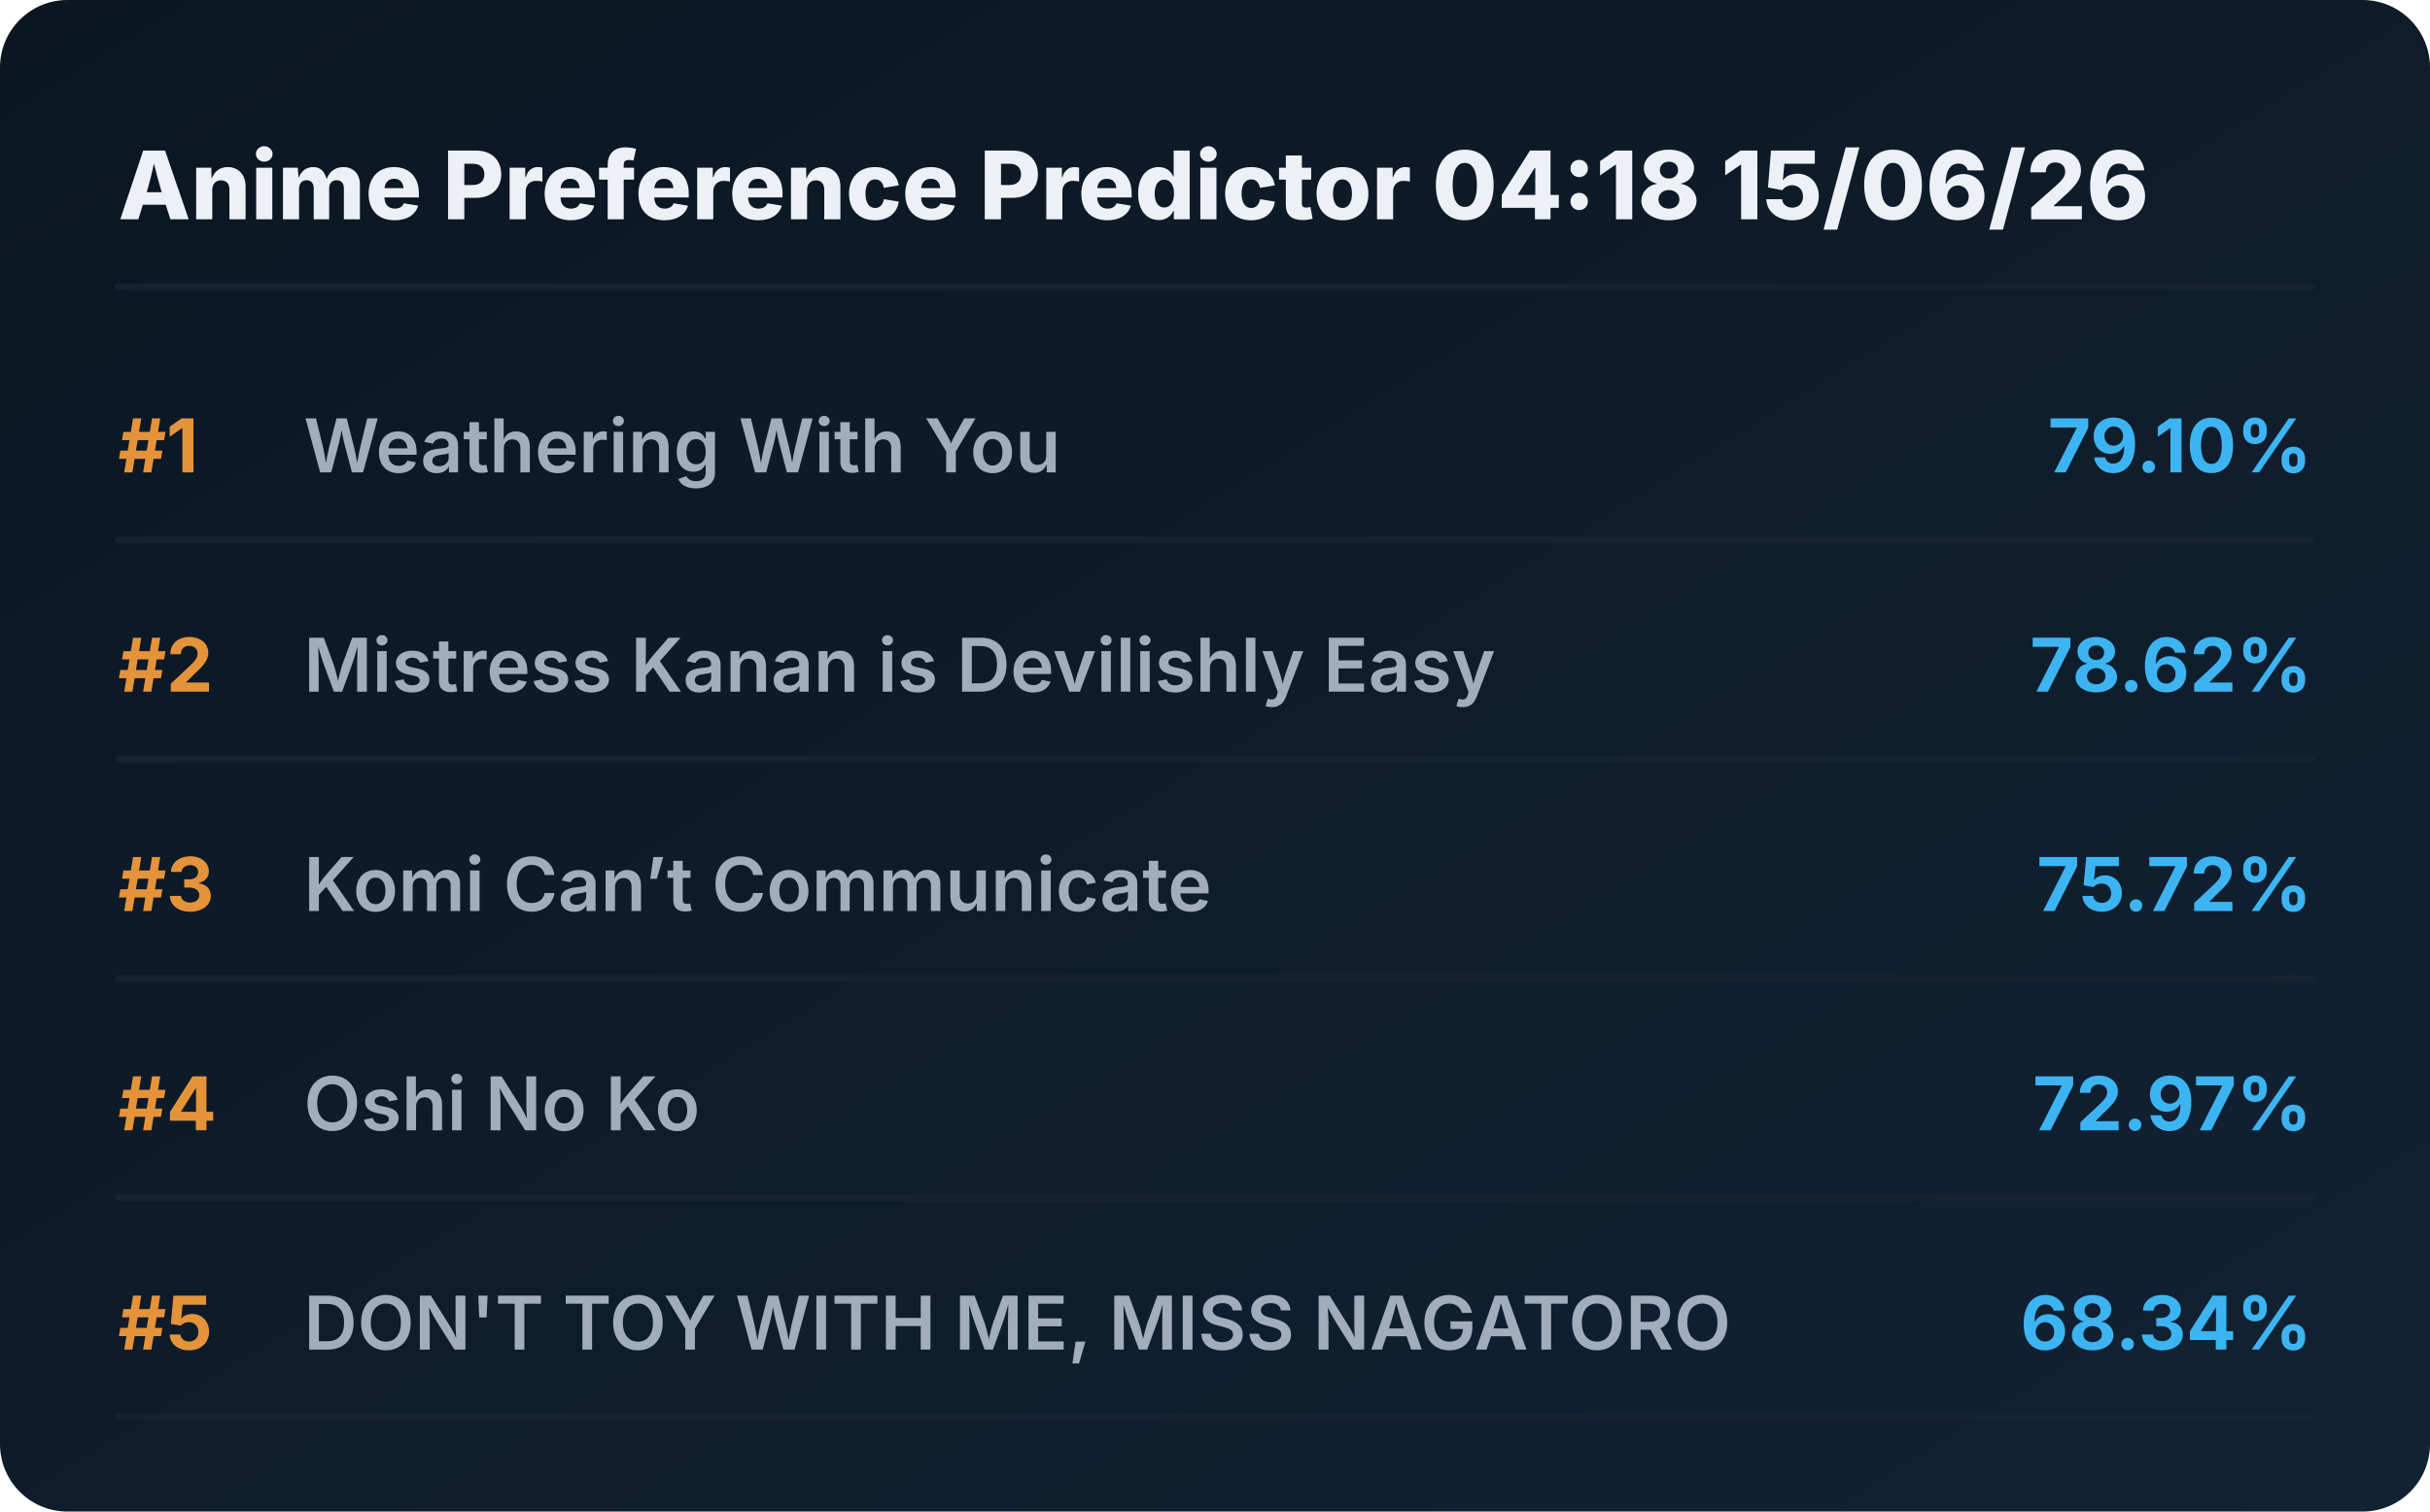
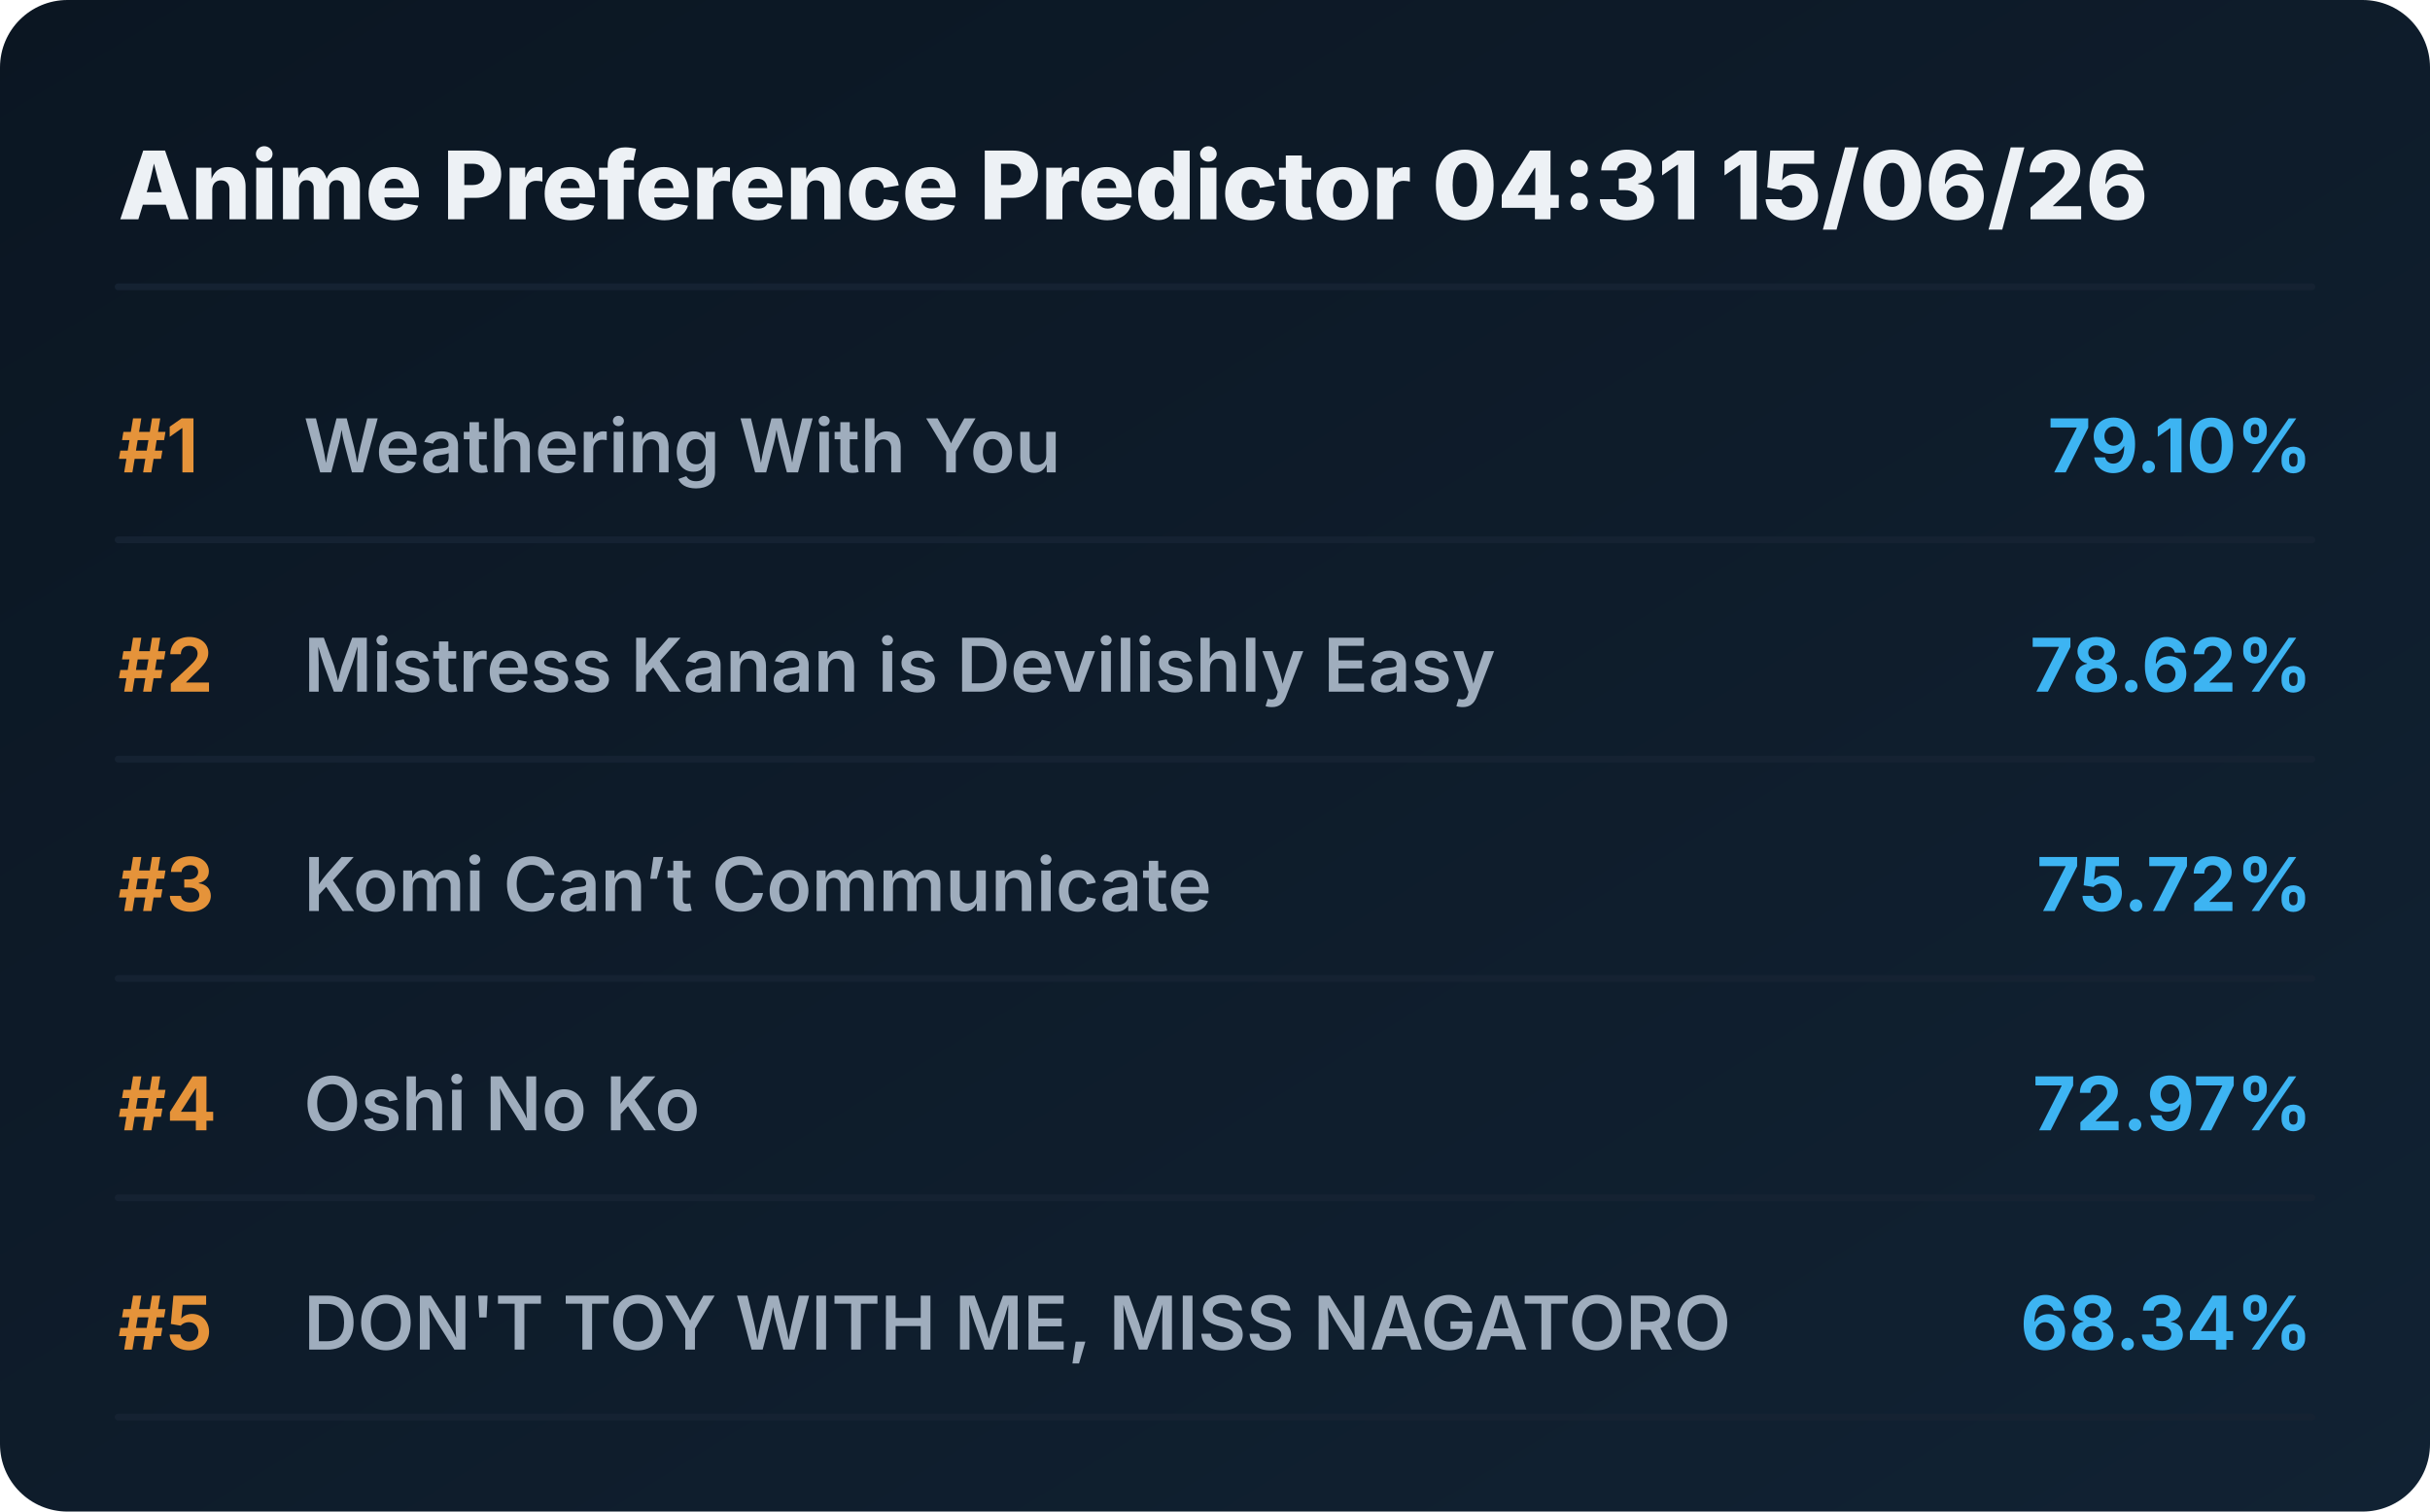
<svg xmlns="http://www.w3.org/2000/svg" viewBox="0 0 720 448" preserveAspectRatio="xMidYMid meet" style="width: 100%; height: auto; max-width: 720px;">
  <defs>
    <linearGradient id="boxGrad" x1="0%" y1="0%" x2="100%" y2="100%">
      <stop offset="0%" stop-color="#0b1622" />
      <stop offset="100%" stop-color="#112233" />
    </linearGradient>
    <clipPath id="titleClip">
      <rect x="90" y="0" width="510" height="100%" />
    </clipPath>
  </defs>
  <style>
    .bg { fill: url(#boxGrad); rx: 20px; }
    .header { font-family: 'Overpass', 'Inter', system-ui, sans-serif; font-weight: 800; font-size: 28px; fill: #edf1f5; }
    .rank { font-family: 'Overpass', 'Inter', system-ui, sans-serif; font-weight: 700; font-size: 22px; fill: #e5933a; }
    .title { font-family: 'Overpass', 'Inter', system-ui, sans-serif; font-weight: 600; font-size: 22px; fill: #9fadbd; }
    .score { font-family: 'Overpass', 'Inter', system-ui, sans-serif; font-weight: 700; font-size: 22px; fill: #3db4f2; }
    .line { stroke: #152232; stroke-width: 2; stroke-linecap: round; }
  </style>
  <rect class="bg" width="720" height="448" />
-   <text x="35" y="65" class="header">Anime Preference Predictor 04:18 15/06/26</text>
+   <text x="35" y="65" class="header">Anime Preference Predictor 04:31 15/06/26</text>
  <line x1="35" y1="85" x2="685" y2="85" class="line" />
  <g transform="translate(0, 0)">
    <text x="35" y="140" class="rank">#1</text>
    <text x="90" y="140" class="title">Weathering With You</text>
    <text x="685" y="140" class="score" text-anchor="end">79.10%</text>
    <line x1="35" y1="160" x2="685" y2="160" class="line" />
  </g>
  <g transform="translate(0, 65)">
    <text x="35" y="140" class="rank">#2</text>
    <text x="90" y="140" class="title">Mistress Kanan is Devilishly Easy</text>
    <text x="685" y="140" class="score" text-anchor="end">78.62%</text>
    <line x1="35" y1="160" x2="685" y2="160" class="line" />
  </g>
  <g transform="translate(0, 130)">
    <text x="35" y="140" class="rank">#3</text>
    <text x="90" y="140" class="title">Komi Can’t Communicate</text>
    <text x="685" y="140" class="score" text-anchor="end">75.72%</text>
    <line x1="35" y1="160" x2="685" y2="160" class="line" />
  </g>
  <g transform="translate(0, 195)">
    <text x="35" y="140" class="rank">#4</text>
    <text x="90" y="140" class="title">Oshi No Ko</text>
    <text x="685" y="140" class="score" text-anchor="end">72.97%</text>
    <line x1="35" y1="160" x2="685" y2="160" class="line" />
  </g>
  <g transform="translate(0, 260)">
    <text x="35" y="140" class="rank">#5</text>
    <text x="90" y="140" class="title">DON'T TOY WITH ME, MISS NAGATORO</text>
    <text x="685" y="140" class="score" text-anchor="end">68.34%</text>
    <line x1="35" y1="160" x2="685" y2="160" class="line" />
  </g>
</svg>
